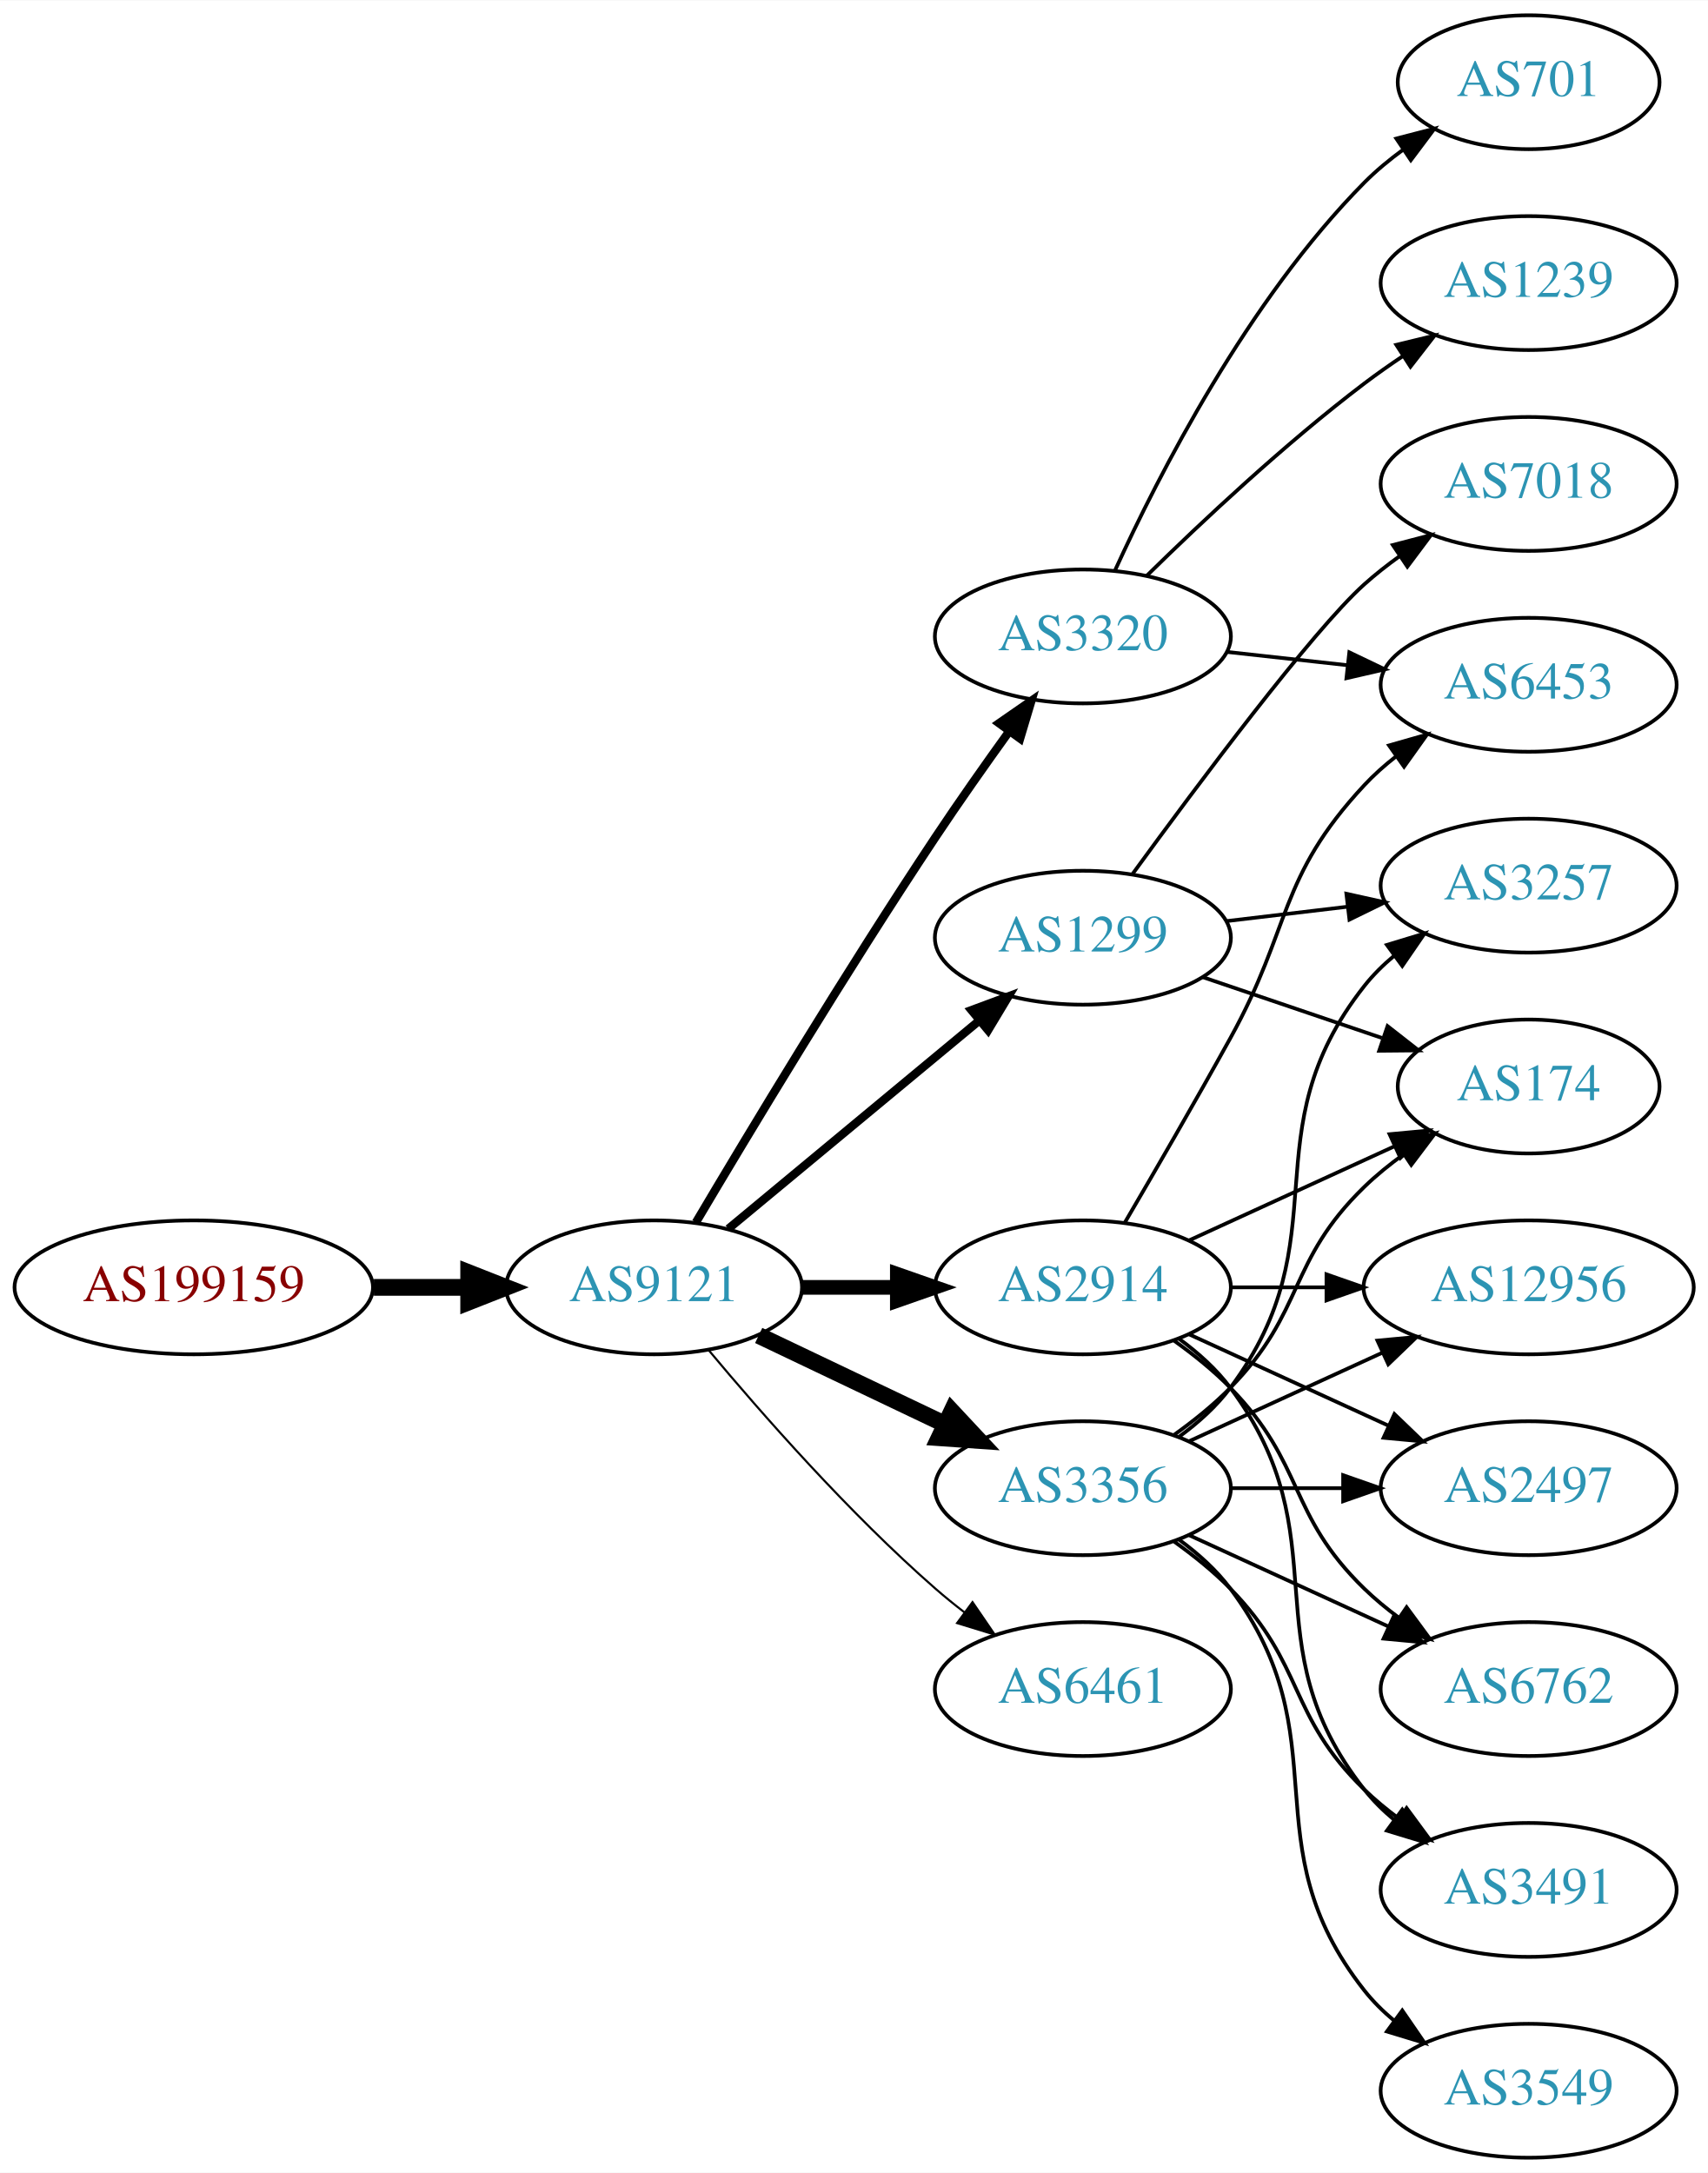
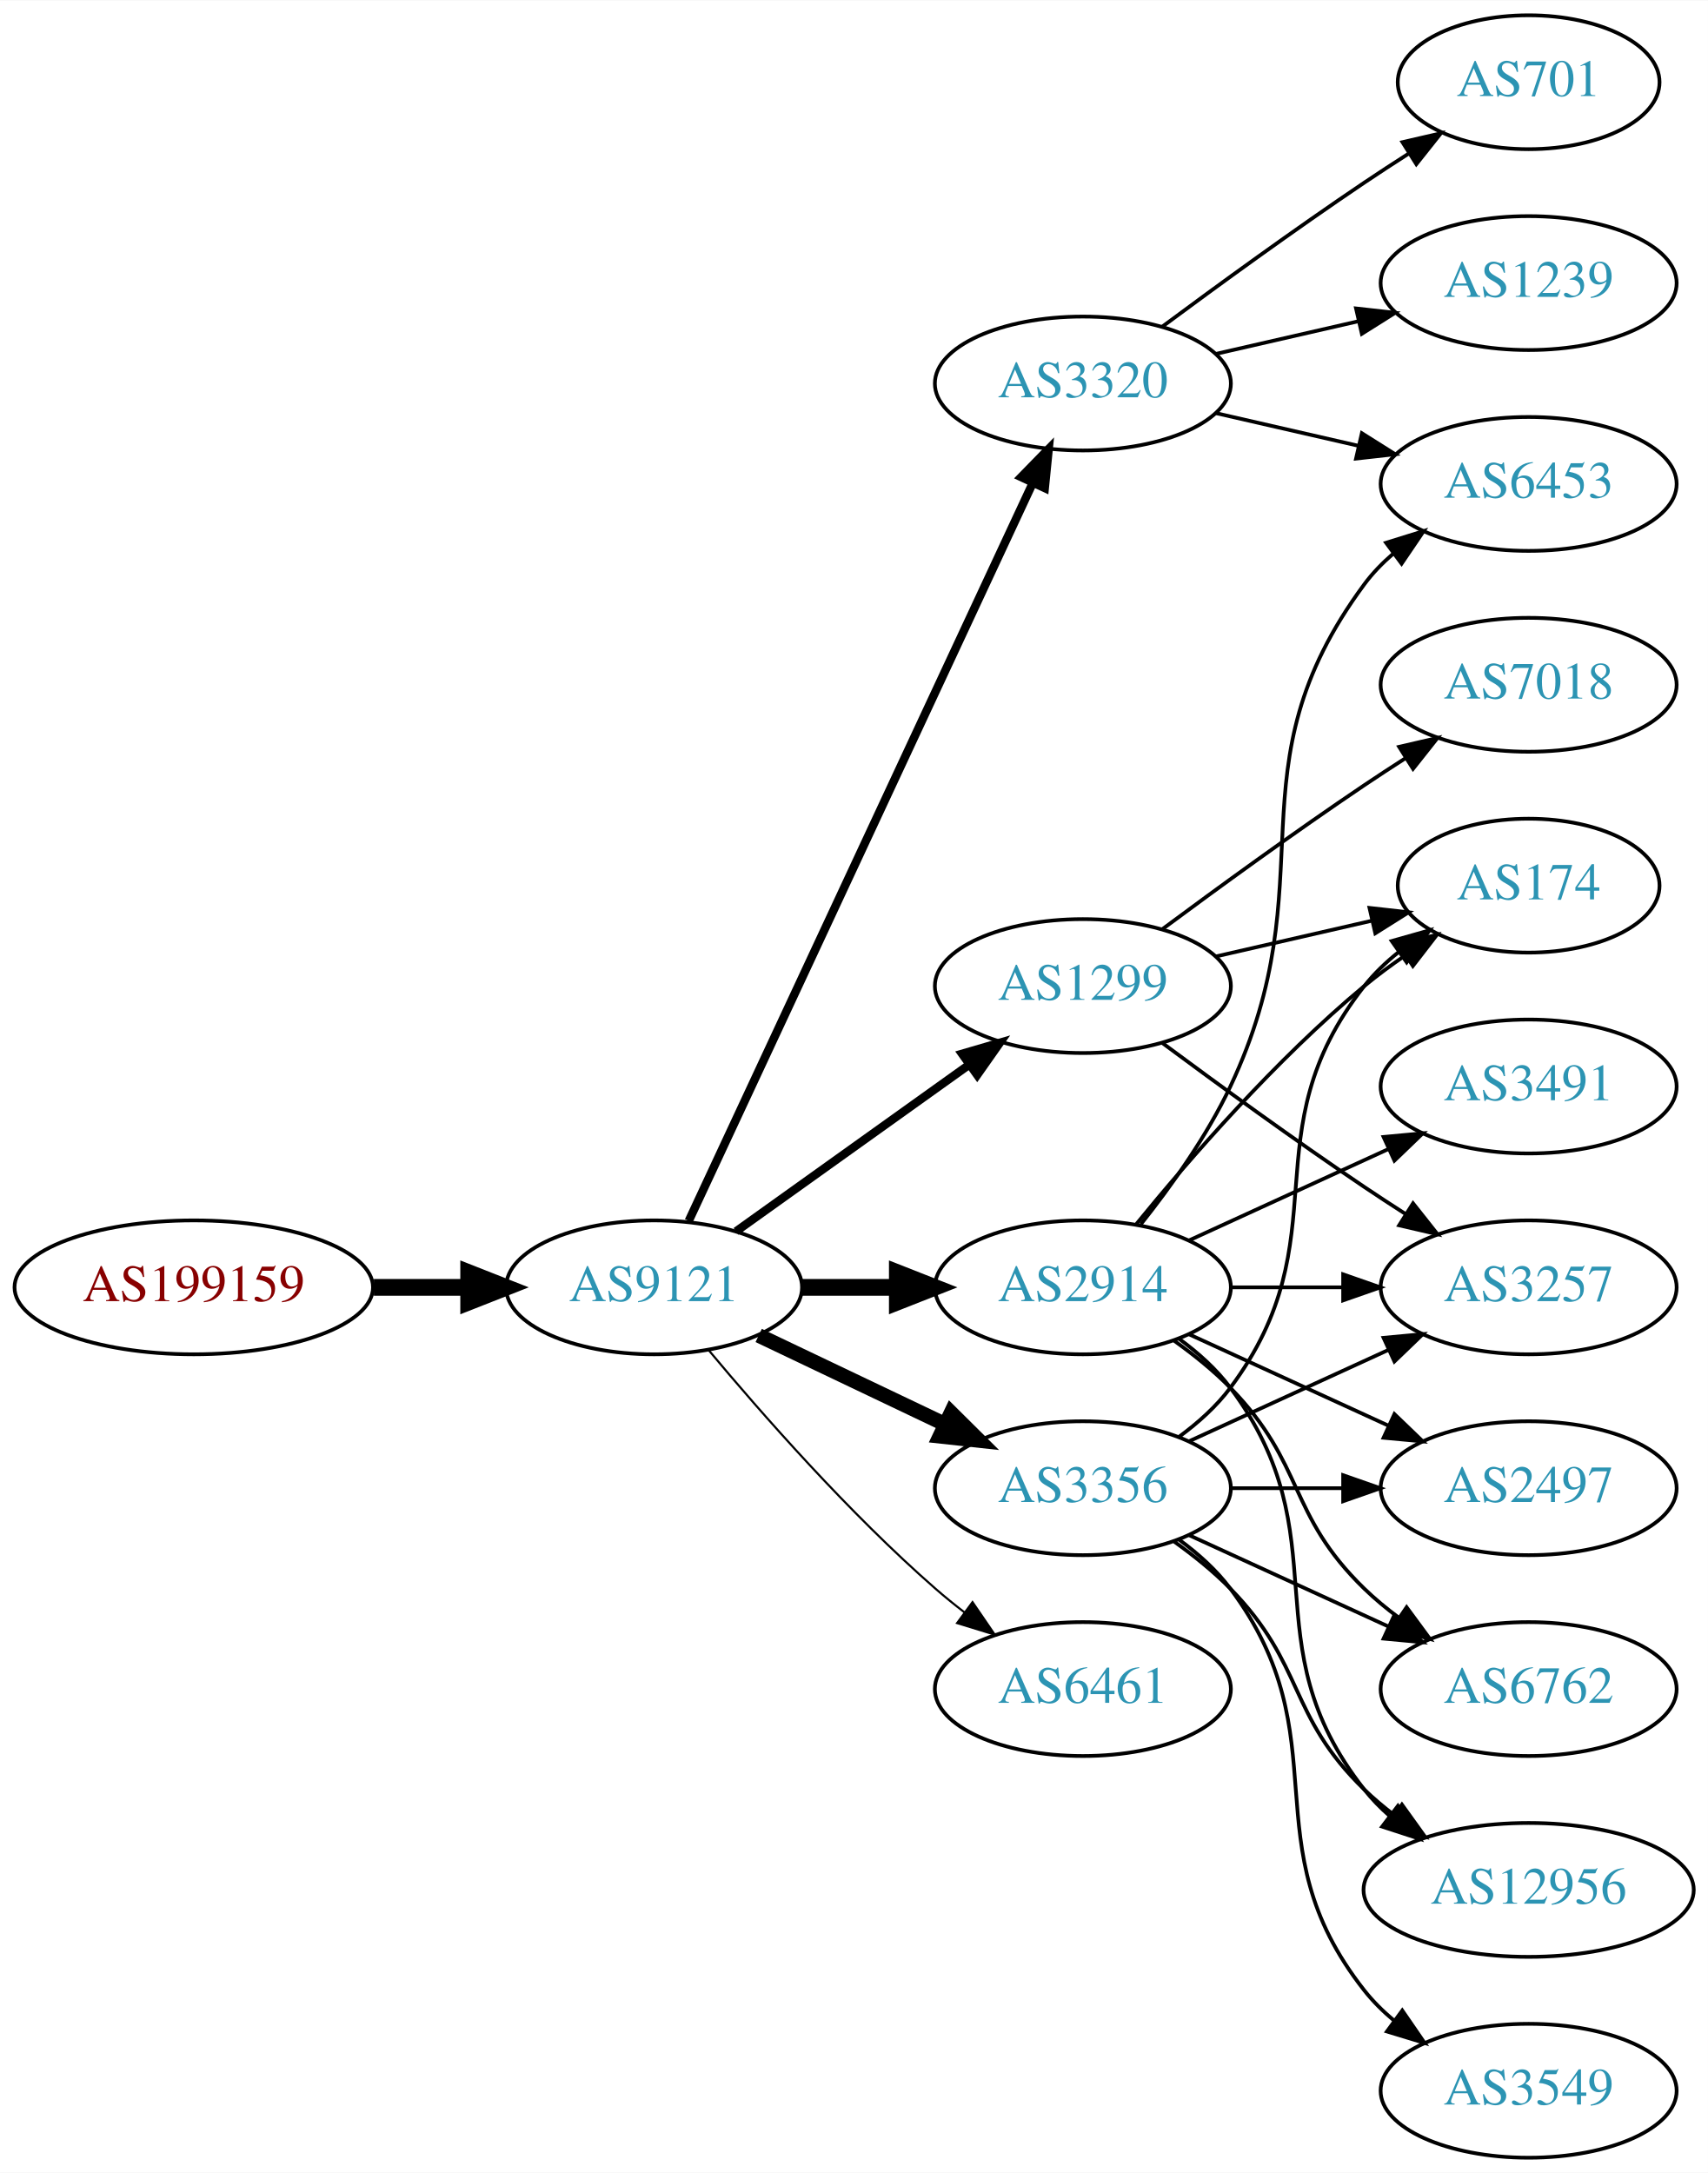
<svg xmlns="http://www.w3.org/2000/svg" xmlns:xlink="http://www.w3.org/1999/xlink" width="459pt" height="584pt" viewBox="0.00 0.00 459.17 584.00">
  <g id="graph0" class="graph" transform="scale(1 1) rotate(0) translate(4 580)">
    <polygon fill="white" stroke="none" points="-4,4 -4,-580 455.17,-580 455.17,4 -4,4" />
    <g id="node1" class="node">
      <g id="a_node1">
        <a xlink:href="/asn/199159" xlink:title="AS199159 ~ powered by ANX [AT]">
          <ellipse fill="#ffffff" stroke="black" cx="48.096" cy="-234" rx="48.192" ry="18" />
          <text text-anchor="middle" x="48.096" y="-230.3" font-family="Times,serif" font-size="14.00" fill="#880000">AS199159</text>
        </a>
      </g>
    </g>
    <g id="node2" class="node">
      <g id="a_node2">
        <a xlink:href="/asn/9121" xlink:title="AS9121 ~ TTNet [TR]">
          <ellipse fill="#ffffff" stroke="black" cx="171.838" cy="-234" rx="39.794" ry="18" />
          <text text-anchor="middle" x="171.838" y="-230.3" font-family="Times,serif" font-size="14.00" fill="#2c94b3">AS9121</text>
        </a>
      </g>
    </g>
    <g id="edge1" class="edge">
      <path fill="none" stroke="black" stroke-width="4.5" d="M96.513,-234C104.867,-234 113.577,-234 121.969,-234" />
      <polygon fill="black" stroke="black" stroke-width="4.5" points="122.004,-237.938 132.004,-234 122.004,-230.063 122.004,-237.938" />
    </g>
    <g id="node3" class="node">
      <g id="a_node3">
        <a xlink:href="/asn/2914" xlink:title="AS2914 ~ NTT America, Inc. [US]">
          <ellipse fill="#ffffff" stroke="black" cx="287.131" cy="-234" rx="39.794" ry="18" />
          <text text-anchor="middle" x="287.131" y="-230.3" font-family="Times,serif" font-size="14.00" fill="#2c94b3">AS2914</text>
        </a>
      </g>
    </g>
    <g id="edge2" class="edge">
-       <path fill="none" stroke="black" stroke-width="3.938" d="M211.51,-234C219.713,-234 228.477,-234 237.009,-234" />
-       <polygon fill="black" stroke="black" stroke-width="3.938" points="237.248,-237.5 247.248,-234 237.248,-230.5 237.248,-237.5" />
+       <path fill="none" stroke="black" stroke-width="4.5" d="M211.51,-234C219.713,-234 228.477,-234 237.009,-234" />
+       <polygon fill="black" stroke="black" stroke-width="4.5" points="237.248,-237.938 247.248,-234 237.248,-230.063 237.248,-237.938" />
    </g>
    <g id="node4" class="node">
      <g id="a_node4">
-         <a xlink:href="/asn/1299" xlink:title="AS1299 ~ Telia Carrier [EU]">
-           <ellipse fill="#ffffff" stroke="black" cx="287.131" cy="-328" rx="39.794" ry="18" />
-           <text text-anchor="middle" x="287.131" y="-324.3" font-family="Times,serif" font-size="14.00" fill="#2c94b3">AS1299</text>
+         <a xlink:href="/asn/3356" xlink:title="AS3356 ~ Level 3 Parent, LLC [US]">
+           <ellipse fill="#ffffff" stroke="black" cx="287.131" cy="-180" rx="39.794" ry="18" />
+           <text text-anchor="middle" x="287.131" y="-176.3" font-family="Times,serif" font-size="14.00" fill="#2c94b3">AS3356</text>
        </a>
      </g>
    </g>
    <g id="edge3" class="edge">
-       <path fill="none" stroke="black" stroke-width="2.25" d="M191.801,-249.733C210.263,-265.052 238.5,-288.48 259.27,-305.713" />
-       <polygon fill="black" stroke="black" stroke-width="2.25" points="257.176,-308.523 267.106,-312.215 261.645,-303.136 257.176,-308.523" />
+       <path fill="none" stroke="black" stroke-width="3.938" d="M199.974,-221.066C214.968,-213.919 233.789,-204.948 250.013,-197.215" />
+       <polygon fill="black" stroke="black" stroke-width="3.938" points="251.695,-200.291 259.216,-192.829 248.683,-193.972 251.695,-200.291" />
    </g>
    <g id="node5" class="node">
      <g id="a_node5">
        <a xlink:href="/asn/3320" xlink:title="AS3320 ~ DTAG [DE]">
-           <ellipse fill="#ffffff" stroke="black" cx="287.131" cy="-409" rx="39.794" ry="18" />
-           <text text-anchor="middle" x="287.131" y="-405.3" font-family="Times,serif" font-size="14.00" fill="#2c94b3">AS3320</text>
+           <ellipse fill="#ffffff" stroke="black" cx="287.131" cy="-477" rx="39.794" ry="18" />
+           <text text-anchor="middle" x="287.131" y="-473.3" font-family="Times,serif" font-size="14.00" fill="#2c94b3">AS3320</text>
        </a>
      </g>
    </g>
    <g id="edge4" class="edge">
-       <path fill="none" stroke="black" stroke-width="2.25" d="M183.102,-251.467C197.165,-275.202 223.425,-318.829 247.484,-355 253.775,-364.456 260.947,-374.632 267.391,-383.572" />
-       <polygon fill="black" stroke="black" stroke-width="2.25" points="264.585,-385.666 273.293,-391.702 270.25,-381.553 264.585,-385.666" />
+       <path fill="none" stroke="black" stroke-width="2.25" d="M181.169,-251.868C200.858,-294.101 250.358,-400.272 273.649,-450.227" />
+       <polygon fill="black" stroke="black" stroke-width="2.25" points="270.543,-451.849 277.941,-459.433 276.887,-448.891 270.543,-451.849" />
    </g>
    <g id="node6" class="node">
      <g id="a_node6">
-         <a xlink:href="/asn/3356" xlink:title="AS3356 ~ Level 3 Parent, LLC [US]">
-           <ellipse fill="#ffffff" stroke="black" cx="287.131" cy="-180" rx="39.794" ry="18" />
-           <text text-anchor="middle" x="287.131" y="-176.3" font-family="Times,serif" font-size="14.00" fill="#2c94b3">AS3356</text>
+         <a xlink:href="/asn/1299" xlink:title="AS1299 ~ Telia Carrier [EU]">
+           <ellipse fill="#ffffff" stroke="black" cx="287.131" cy="-315" rx="39.794" ry="18" />
+           <text text-anchor="middle" x="287.131" y="-311.3" font-family="Times,serif" font-size="14.00" fill="#2c94b3">AS1299</text>
        </a>
      </g>
    </g>
    <g id="edge5" class="edge">
-       <path fill="none" stroke="black" stroke-width="4.5" d="M199.974,-221.066C214.968,-213.919 233.789,-204.948 250.013,-197.215" />
-       <polygon fill="black" stroke="black" stroke-width="4.5" points="251.883,-200.686 259.216,-192.829 248.495,-193.577 251.883,-200.686" />
+       <path fill="none" stroke="black" stroke-width="2.25" d="M193.882,-249.046C211.497,-261.639 236.835,-279.755 256.501,-293.816" />
+       <polygon fill="black" stroke="black" stroke-width="2.25" points="254.645,-296.791 264.815,-299.76 258.716,-291.097 254.645,-296.791" />
    </g>
    <g id="node7" class="node">
      <g id="a_node7">
        <a xlink:href="/asn/6461" xlink:title="AS6461 ~ Zayo Bandwidth [US]">
          <ellipse fill="#ffffff" stroke="black" cx="287.131" cy="-126" rx="39.794" ry="18" />
          <text text-anchor="middle" x="287.131" y="-122.3" font-family="Times,serif" font-size="14.00" fill="#2c94b3">AS6461</text>
        </a>
      </g>
    </g>
    <g id="edge6" class="edge">
      <path fill="none" stroke="black" stroke-width="0.562" d="M186.468,-217.183C200.751,-200.071 224.297,-173.255 247.484,-153 249.95,-150.846 252.589,-148.706 255.286,-146.628" />
      <polygon fill="black" stroke="black" stroke-width="0.562" points="257.459,-149.375 263.44,-140.63 253.311,-143.736 257.459,-149.375" />
    </g>
    <g id="node8" class="node">
      <g id="a_node8">
        <a xlink:href="/asn/6453" xlink:title="AS6453 ~ TATA COMMUNICATIONS (AMERICA) INC [US]">
-           <ellipse fill="#ffffff" stroke="black" cx="406.973" cy="-396" rx="39.794" ry="18" />
-           <text text-anchor="middle" x="406.973" y="-392.3" font-family="Times,serif" font-size="14.00" fill="#2c94b3">AS6453</text>
+           <ellipse fill="#ffffff" stroke="black" cx="406.973" cy="-450" rx="39.794" ry="18" />
+           <text text-anchor="middle" x="406.973" y="-446.3" font-family="Times,serif" font-size="14.00" fill="#2c94b3">AS6453</text>
        </a>
      </g>
    </g>
    <g id="edge7" class="edge">
-       <path fill="none" stroke="black" d="M298.477,-251.534C306.363,-264.994 317.421,-284.077 326.777,-301 343.323,-330.927 339.48,-343.968 362.777,-369 365.338,-371.751 368.239,-374.333 371.297,-376.726" />
-       <polygon fill="black" stroke="black" points="369.442,-379.701 379.631,-382.606 373.477,-373.981 369.442,-379.701" />
+       <path fill="none" stroke="black" d="M302.731,-250.991C310.819,-261.155 320.48,-274.655 326.777,-288 353.277,-344.159 325.874,-373.059 362.777,-423 365.011,-426.023 367.694,-428.786 370.615,-431.293" />
+       <polygon fill="black" stroke="black" points="368.64,-434.186 378.758,-437.331 372.81,-428.563 368.64,-434.186" />
    </g>
    <g id="node9" class="node">
      <g id="a_node9">
-         <a xlink:href="/asn/174" xlink:title="AS174 ~ Cogent Communications [US]">
-           <ellipse fill="#ffffff" stroke="black" cx="406.973" cy="-288" rx="35.194" ry="18" />
-           <text text-anchor="middle" x="406.973" y="-284.3" font-family="Times,serif" font-size="14.00" fill="#2c94b3">AS174</text>
+         <a xlink:href="/asn/2497" xlink:title="AS2497 ~ Internet Initiative Japan Inc. [JP]">
+           <ellipse fill="#ffffff" stroke="black" cx="406.973" cy="-180" rx="39.794" ry="18" />
+           <text text-anchor="middle" x="406.973" y="-176.3" font-family="Times,serif" font-size="14.00" fill="#2c94b3">AS2497</text>
        </a>
      </g>
    </g>
    <g id="edge8" class="edge">
-       <path fill="none" stroke="black" d="M315.76,-246.661C332.176,-254.183 353.158,-263.798 370.754,-271.861" />
-       <polygon fill="black" stroke="black" points="369.583,-275.174 380.132,-276.158 372.499,-268.811 369.583,-275.174" />
+       <path fill="none" stroke="black" d="M315.76,-221.339C331.717,-214.027 351.987,-204.739 369.27,-196.819" />
+       <polygon fill="black" stroke="black" points="370.885,-199.929 378.518,-192.581 367.969,-193.565 370.885,-199.929" />
    </g>
    <g id="node10" class="node">
      <g id="a_node10">
        <a xlink:href="/asn/3491" xlink:title="AS3491 ~ PCCW Global, Inc. [US]">
-           <ellipse fill="#ffffff" stroke="black" cx="406.973" cy="-72" rx="39.794" ry="18" />
-           <text text-anchor="middle" x="406.973" y="-68.3" font-family="Times,serif" font-size="14.00" fill="#2c94b3">AS3491</text>
+           <ellipse fill="#ffffff" stroke="black" cx="406.973" cy="-288" rx="39.794" ry="18" />
+           <text text-anchor="middle" x="406.973" y="-284.3" font-family="Times,serif" font-size="14.00" fill="#2c94b3">AS3491</text>
        </a>
      </g>
    </g>
    <g id="edge9" class="edge">
-       <path fill="none" stroke="black" d="M313.062,-220.118C318.138,-216.389 323.056,-211.984 326.777,-207 357.049,-166.458 331.479,-138.754 362.777,-99 365.102,-96.047 367.846,-93.33 370.805,-90.853" />
-       <polygon fill="black" stroke="black" points="372.998,-93.585 379.002,-84.855 368.865,-87.936 372.998,-93.585" />
+       <path fill="none" stroke="black" d="M315.76,-246.661C331.717,-253.973 351.987,-263.261 369.27,-271.181" />
+       <polygon fill="black" stroke="black" points="367.969,-274.435 378.518,-275.419 370.885,-268.071 367.969,-274.435" />
    </g>
    <g id="node11" class="node">
      <g id="a_node11">
-         <a xlink:href="/asn/12956" xlink:title="AS12956 ~ TELXIUS [ES]">
-           <ellipse fill="#ffffff" stroke="black" cx="406.973" cy="-234" rx="44.393" ry="18" />
-           <text text-anchor="middle" x="406.973" y="-230.3" font-family="Times,serif" font-size="14.00" fill="#2c94b3">AS12956</text>
+         <a xlink:href="/asn/3257" xlink:title="AS3257 ~ GTT [DE]">
+           <ellipse fill="#ffffff" stroke="black" cx="406.973" cy="-234" rx="39.794" ry="18" />
+           <text text-anchor="middle" x="406.973" y="-230.3" font-family="Times,serif" font-size="14.00" fill="#2c94b3">AS3257</text>
        </a>
      </g>
    </g>
    <g id="edge10" class="edge">
-       <path fill="none" stroke="black" d="M327.044,-234C335.146,-234 343.821,-234 352.348,-234" />
-       <polygon fill="black" stroke="black" points="352.625,-237.5 362.625,-234 352.625,-230.5 352.625,-237.5" />
+       <path fill="none" stroke="black" d="M327.044,-234C336.597,-234 346.947,-234 356.909,-234" />
+       <polygon fill="black" stroke="black" points="357.102,-237.5 367.102,-234 357.102,-230.5 357.102,-237.5" />
    </g>
    <g id="node12" class="node">
      <g id="a_node12">
-         <a xlink:href="/asn/2497" xlink:title="AS2497 ~ Internet Initiative Japan Inc. [JP]">
-           <ellipse fill="#ffffff" stroke="black" cx="406.973" cy="-180" rx="39.794" ry="18" />
-           <text text-anchor="middle" x="406.973" y="-176.3" font-family="Times,serif" font-size="14.00" fill="#2c94b3">AS2497</text>
-         </a>
-       </g>
-     </g>
-     <g id="edge11" class="edge">
-       <path fill="none" stroke="black" d="M315.76,-221.339C331.717,-214.027 351.987,-204.739 369.27,-196.819" />
-       <polygon fill="black" stroke="black" points="370.885,-199.929 378.518,-192.581 367.969,-193.565 370.885,-199.929" />
-     </g>
-     <g id="node13" class="node">
-       <g id="a_node13">
        <a xlink:href="/asn/6762" xlink:title="AS6762 ~ TELECOM ITALIA SPARKLE S.p.A. [IT]">
          <ellipse fill="#ffffff" stroke="black" cx="406.973" cy="-126" rx="39.794" ry="18" />
          <text text-anchor="middle" x="406.973" y="-122.3" font-family="Times,serif" font-size="14.00" fill="#2c94b3">AS6762</text>
        </a>
      </g>
    </g>
-     <g id="edge12" class="edge">
+     <g id="edge11" class="edge">
      <path fill="none" stroke="black" d="M311.725,-219.611C316.981,-215.852 322.313,-211.563 326.777,-207 346.95,-186.383 342.084,-173.094 362.777,-153 365.623,-150.237 368.796,-147.614 372.096,-145.166" />
      <polygon fill="black" stroke="black" points="374.162,-147.994 380.444,-139.462 370.213,-142.214 374.162,-147.994" />
    </g>
-     <g id="edge13" class="edge">
-       <path fill="none" stroke="black" d="M319.401,-317.386C334.168,-312.373 351.931,-306.344 367.514,-301.055" />
-       <polygon fill="black" stroke="black" points="369.042,-304.232 377.386,-297.704 366.792,-297.604 369.042,-304.232" />
+     <g id="node13" class="node">
+       <g id="a_node13">
+         <a xlink:href="/asn/174" xlink:title="AS174 ~ Cogent Communications [US]">
+           <ellipse fill="#ffffff" stroke="black" cx="406.973" cy="-342" rx="35.194" ry="18" />
+           <text text-anchor="middle" x="406.973" y="-338.3" font-family="Times,serif" font-size="14.00" fill="#2c94b3">AS174</text>
+         </a>
+       </g>
+     </g>
+     <g id="edge12" class="edge">
+       <path fill="none" stroke="black" d="M301.55,-251.065C315.665,-268.375 339.079,-295.345 362.777,-315 366.241,-317.872 370.033,-320.669 373.888,-323.308" />
+       <polygon fill="black" stroke="black" points="372.03,-326.275 382.32,-328.797 375.849,-320.408 372.03,-326.275" />
    </g>
    <g id="node14" class="node">
      <g id="a_node14">
-         <a xlink:href="/asn/7018" xlink:title="AS7018 ~ AT&amp;T Services, Inc. [US]">
-           <ellipse fill="#ffffff" stroke="black" cx="406.973" cy="-450" rx="39.794" ry="18" />
-           <text text-anchor="middle" x="406.973" y="-446.3" font-family="Times,serif" font-size="14.00" fill="#2c94b3">AS7018</text>
-         </a>
-       </g>
+         <a xlink:href="/asn/12956" xlink:title="AS12956 ~ TELXIUS [ES]">
+           <ellipse fill="#ffffff" stroke="black" cx="406.973" cy="-72" rx="44.393" ry="18" />
+           <text text-anchor="middle" x="406.973" y="-68.3" font-family="Times,serif" font-size="14.00" fill="#2c94b3">AS12956</text>
+         </a>
+       </g>
+     </g>
+     <g id="edge13" class="edge">
+       <path fill="none" stroke="black" d="M313.062,-220.118C318.138,-216.389 323.056,-211.984 326.777,-207 357.049,-166.458 331.479,-138.754 362.777,-99 364.802,-96.429 367.143,-94.037 369.668,-91.826" />
+       <polygon fill="black" stroke="black" points="371.824,-94.584 377.657,-85.739 367.582,-89.016 371.824,-94.584" />
    </g>
    <g id="edge14" class="edge">
-       <path fill="none" stroke="black" d="M300.537,-345.209C317.88,-369.008 348.81,-410.457 362.777,-423 365.728,-425.65 368.971,-428.2 372.312,-430.604" />
-       <polygon fill="black" stroke="black" points="370.46,-433.576 380.712,-436.251 374.366,-427.767 370.46,-433.576" />
+       <path fill="none" stroke="black" d="M327.044,-180C336.597,-180 346.947,-180 356.909,-180" />
+       <polygon fill="black" stroke="black" points="357.102,-183.5 367.102,-180 357.102,-176.5 357.102,-183.5" />
+     </g>
+     <g id="edge16" class="edge">
+       <path fill="none" stroke="black" d="M315.76,-192.661C331.717,-199.973 351.987,-209.261 369.27,-217.181" />
+       <polygon fill="black" stroke="black" points="367.969,-220.435 378.518,-221.419 370.885,-214.071 367.969,-220.435" />
+     </g>
+     <g id="edge17" class="edge">
+       <path fill="none" stroke="black" d="M315.76,-167.339C331.717,-160.027 351.987,-150.739 369.27,-142.819" />
+       <polygon fill="black" stroke="black" points="370.885,-145.929 378.518,-138.581 367.969,-139.565 370.885,-145.929" />
+     </g>
+     <g id="edge15" class="edge">
+       <path fill="none" stroke="black" d="M313.062,-193.882C318.138,-197.611 323.056,-202.016 326.777,-207 357.049,-247.542 331.479,-275.246 362.777,-315 365.424,-318.361 368.613,-321.417 372.044,-324.161" />
+       <polygon fill="black" stroke="black" points="370.157,-327.113 380.351,-330 374.182,-321.386 370.157,-327.113" />
+     </g>
+     <g id="edge19" class="edge">
+       <path fill="none" stroke="black" d="M311.725,-165.611C316.981,-161.852 322.313,-157.563 326.777,-153 346.95,-132.383 342.084,-119.094 362.777,-99 365.264,-96.586 368.001,-94.278 370.854,-92.1" />
+       <polygon fill="black" stroke="black" points="372.909,-94.934 379.09,-86.329 368.892,-89.202 372.909,-94.934" />
    </g>
    <g id="node15" class="node">
      <g id="a_node15">
-         <a xlink:href="/asn/3257" xlink:title="AS3257 ~ GTT [DE]">
-           <ellipse fill="#ffffff" stroke="black" cx="406.973" cy="-342" rx="39.794" ry="18" />
-           <text text-anchor="middle" x="406.973" y="-338.3" font-family="Times,serif" font-size="14.00" fill="#2c94b3">AS3257</text>
-         </a>
-       </g>
-     </g>
-     <g id="edge15" class="edge">
-       <path fill="none" stroke="black" d="M325.741,-332.468C336.052,-333.693 347.369,-335.038 358.17,-336.321" />
-       <polygon fill="black" stroke="black" points="357.973,-339.822 368.316,-337.526 358.799,-332.871 357.973,-339.822" />
-     </g>
-     <g id="edge23" class="edge">
-       <path fill="none" stroke="black" d="M325.741,-404.851C336.052,-403.713 347.369,-402.465 358.17,-401.274" />
-       <polygon fill="black" stroke="black" points="358.761,-404.73 368.316,-400.154 357.993,-397.772 358.761,-404.73" />
-     </g>
-     <g id="node17" class="node">
-       <g id="a_node17">
+         <a xlink:href="/asn/3549" xlink:title="AS3549 ~ Level 3 Parent, LLC [US]">
+           <ellipse fill="#ffffff" stroke="black" cx="406.973" cy="-18" rx="39.794" ry="18" />
+           <text text-anchor="middle" x="406.973" y="-14.3" font-family="Times,serif" font-size="14.00" fill="#2c94b3">AS3549</text>
+         </a>
+       </g>
+     </g>
+     <g id="edge18" class="edge">
+       <path fill="none" stroke="black" d="M313.062,-166.118C318.138,-162.389 323.056,-157.984 326.777,-153 357.049,-112.458 331.479,-84.754 362.777,-45 365.102,-42.047 367.846,-39.33 370.805,-36.853" />
+       <polygon fill="black" stroke="black" points="372.998,-39.585 379.002,-30.855 368.865,-33.936 372.998,-39.585" />
+     </g>
+     <g id="edge20" class="edge">
+       <path fill="none" stroke="black" d="M322.85,-469.045C334.85,-466.296 348.471,-463.175 361.164,-460.267" />
+       <polygon fill="black" stroke="black" points="362.129,-463.636 371.095,-457.991 360.566,-456.813 362.129,-463.636" />
+     </g>
+     <g id="node16" class="node">
+       <g id="a_node16">
        <a xlink:href="/asn/1239" xlink:title="AS1239 ~ Sprint [US]">
          <ellipse fill="#ffffff" stroke="black" cx="406.973" cy="-504" rx="39.794" ry="18" />
          <text text-anchor="middle" x="406.973" y="-500.3" font-family="Times,serif" font-size="14.00" fill="#2c94b3">AS1239</text>
        </a>
      </g>
    </g>
-     <g id="edge24" class="edge">
-       <path fill="none" stroke="black" d="M304.279,-425.296C318.916,-439.671 341.405,-460.795 362.777,-477 366.107,-479.525 369.679,-482.037 373.291,-484.456" />
-       <polygon fill="black" stroke="black" points="371.397,-487.399 381.694,-489.892 375.199,-481.522 371.397,-487.399" />
-     </g>
-     <g id="node18" class="node">
-       <g id="a_node18">
+     <g id="edge21" class="edge">
+       <path fill="none" stroke="black" d="M322.85,-484.955C334.85,-487.704 348.471,-490.825 361.164,-493.733" />
+       <polygon fill="black" stroke="black" points="360.566,-497.187 371.095,-496.009 362.129,-490.364 360.566,-497.187" />
+     </g>
+     <g id="node17" class="node">
+       <g id="a_node17">
        <a xlink:href="/asn/701" xlink:title="AS701 ~ UUNET [US]">
          <ellipse fill="#ffffff" stroke="black" cx="406.973" cy="-558" rx="35.194" ry="18" />
          <text text-anchor="middle" x="406.973" y="-554.3" font-family="Times,serif" font-size="14.00" fill="#2c94b3">AS701</text>
        </a>
      </g>
    </g>
+     <g id="edge22" class="edge">
+       <path fill="none" stroke="black" d="M308.461,-492.277C323.324,-503.304 344.068,-518.407 362.777,-531 366.595,-533.569 370.645,-536.21 374.675,-538.786" />
+       <polygon fill="black" stroke="black" points="373.044,-541.895 383.369,-544.271 376.779,-535.975 373.044,-541.895" />
+     </g>
    <g id="edge25" class="edge">
-       <path fill="none" stroke="black" d="M295.839,-426.902C307.466,-452.357 331.499,-499.422 362.777,-531 365.944,-534.197 369.557,-537.189 373.316,-539.932" />
-       <polygon fill="black" stroke="black" points="371.401,-542.862 381.657,-545.522 375.298,-537.047 371.401,-542.862" />
-     </g>
-     <g id="edge19" class="edge">
-       <path fill="none" stroke="black" d="M311.725,-194.389C316.981,-198.148 322.313,-202.437 326.777,-207 346.95,-227.617 342.084,-240.906 362.777,-261 366.005,-264.134 369.656,-267.089 373.434,-269.812" />
-       <polygon fill="black" stroke="black" points="371.532,-272.75 381.794,-275.383 375.413,-266.925 371.532,-272.75" />
-     </g>
-     <g id="edge18" class="edge">
-       <path fill="none" stroke="black" d="M311.725,-165.611C316.981,-161.852 322.313,-157.563 326.777,-153 346.95,-132.383 342.084,-119.094 362.777,-99 365.623,-96.237 368.796,-93.614 372.096,-91.166" />
-       <polygon fill="black" stroke="black" points="374.162,-93.993 380.444,-85.462 370.213,-88.214 374.162,-93.993" />
-     </g>
-     <g id="edge17" class="edge">
-       <path fill="none" stroke="black" d="M315.76,-192.661C331.258,-199.762 350.824,-208.728 367.771,-216.494" />
-       <polygon fill="black" stroke="black" points="366.324,-219.681 376.873,-220.665 369.24,-213.317 366.324,-219.681" />
-     </g>
-     <g id="edge22" class="edge">
-       <path fill="none" stroke="black" d="M327.044,-180C336.597,-180 346.947,-180 356.909,-180" />
-       <polygon fill="black" stroke="black" points="357.102,-183.5 367.102,-180 357.102,-176.5 357.102,-183.5" />
-     </g>
-     <g id="edge21" class="edge">
-       <path fill="none" stroke="black" d="M315.76,-167.339C331.717,-160.027 351.987,-150.739 369.27,-142.819" />
-       <polygon fill="black" stroke="black" points="370.885,-145.929 378.518,-138.581 367.969,-139.565 370.885,-145.929" />
-     </g>
-     <g id="edge20" class="edge">
-       <path fill="none" stroke="black" d="M313.062,-193.882C318.138,-197.611 323.056,-202.016 326.777,-207 357.049,-247.542 331.479,-275.246 362.777,-315 365.102,-317.953 367.846,-320.67 370.805,-323.147" />
-       <polygon fill="black" stroke="black" points="368.865,-326.064 379.002,-329.145 372.998,-320.415 368.865,-326.064" />
-     </g>
-     <g id="node16" class="node">
-       <g id="a_node16">
-         <a xlink:href="/asn/3549" xlink:title="AS3549 ~ Level 3 Parent, LLC [US]">
-           <ellipse fill="#ffffff" stroke="black" cx="406.973" cy="-18" rx="39.794" ry="18" />
-           <text text-anchor="middle" x="406.973" y="-14.3" font-family="Times,serif" font-size="14.00" fill="#2c94b3">AS3549</text>
-         </a>
-       </g>
-     </g>
-     <g id="edge16" class="edge">
-       <path fill="none" stroke="black" d="M313.062,-166.118C318.138,-162.389 323.056,-157.984 326.777,-153 357.049,-112.458 331.479,-84.754 362.777,-45 365.102,-42.047 367.846,-39.33 370.805,-36.853" />
-       <polygon fill="black" stroke="black" points="372.998,-39.585 379.002,-30.855 368.865,-33.936 372.998,-39.585" />
+       <path fill="none" stroke="black" d="M308.461,-299.723C323.324,-288.696 344.068,-273.593 362.777,-261 366.326,-258.611 370.077,-256.161 373.825,-253.758" />
+       <polygon fill="black" stroke="black" points="375.893,-256.591 382.474,-248.288 372.151,-250.675 375.893,-256.591" />
+     </g>
+     <g id="edge23" class="edge">
+       <path fill="none" stroke="black" d="M322.85,-322.955C335.943,-325.955 350.965,-329.396 364.606,-332.522" />
+       <polygon fill="black" stroke="black" points="364.184,-336.016 374.713,-334.838 365.747,-329.193 364.184,-336.016" />
+     </g>
+     <g id="node18" class="node">
+       <g id="a_node18">
+         <a xlink:href="/asn/7018" xlink:title="AS7018 ~ AT&amp;T Services, Inc. [US]">
+           <ellipse fill="#ffffff" stroke="black" cx="406.973" cy="-396" rx="39.794" ry="18" />
+           <text text-anchor="middle" x="406.973" y="-392.3" font-family="Times,serif" font-size="14.00" fill="#2c94b3">AS7018</text>
+         </a>
+       </g>
+     </g>
+     <g id="edge24" class="edge">
+       <path fill="none" stroke="black" d="M308.461,-330.277C323.324,-341.304 344.068,-356.407 362.777,-369 366.326,-371.389 370.077,-373.839 373.825,-376.242" />
+       <polygon fill="black" stroke="black" points="372.151,-379.325 382.474,-381.712 375.893,-373.409 372.151,-379.325" />
    </g>
  </g>
</svg>
